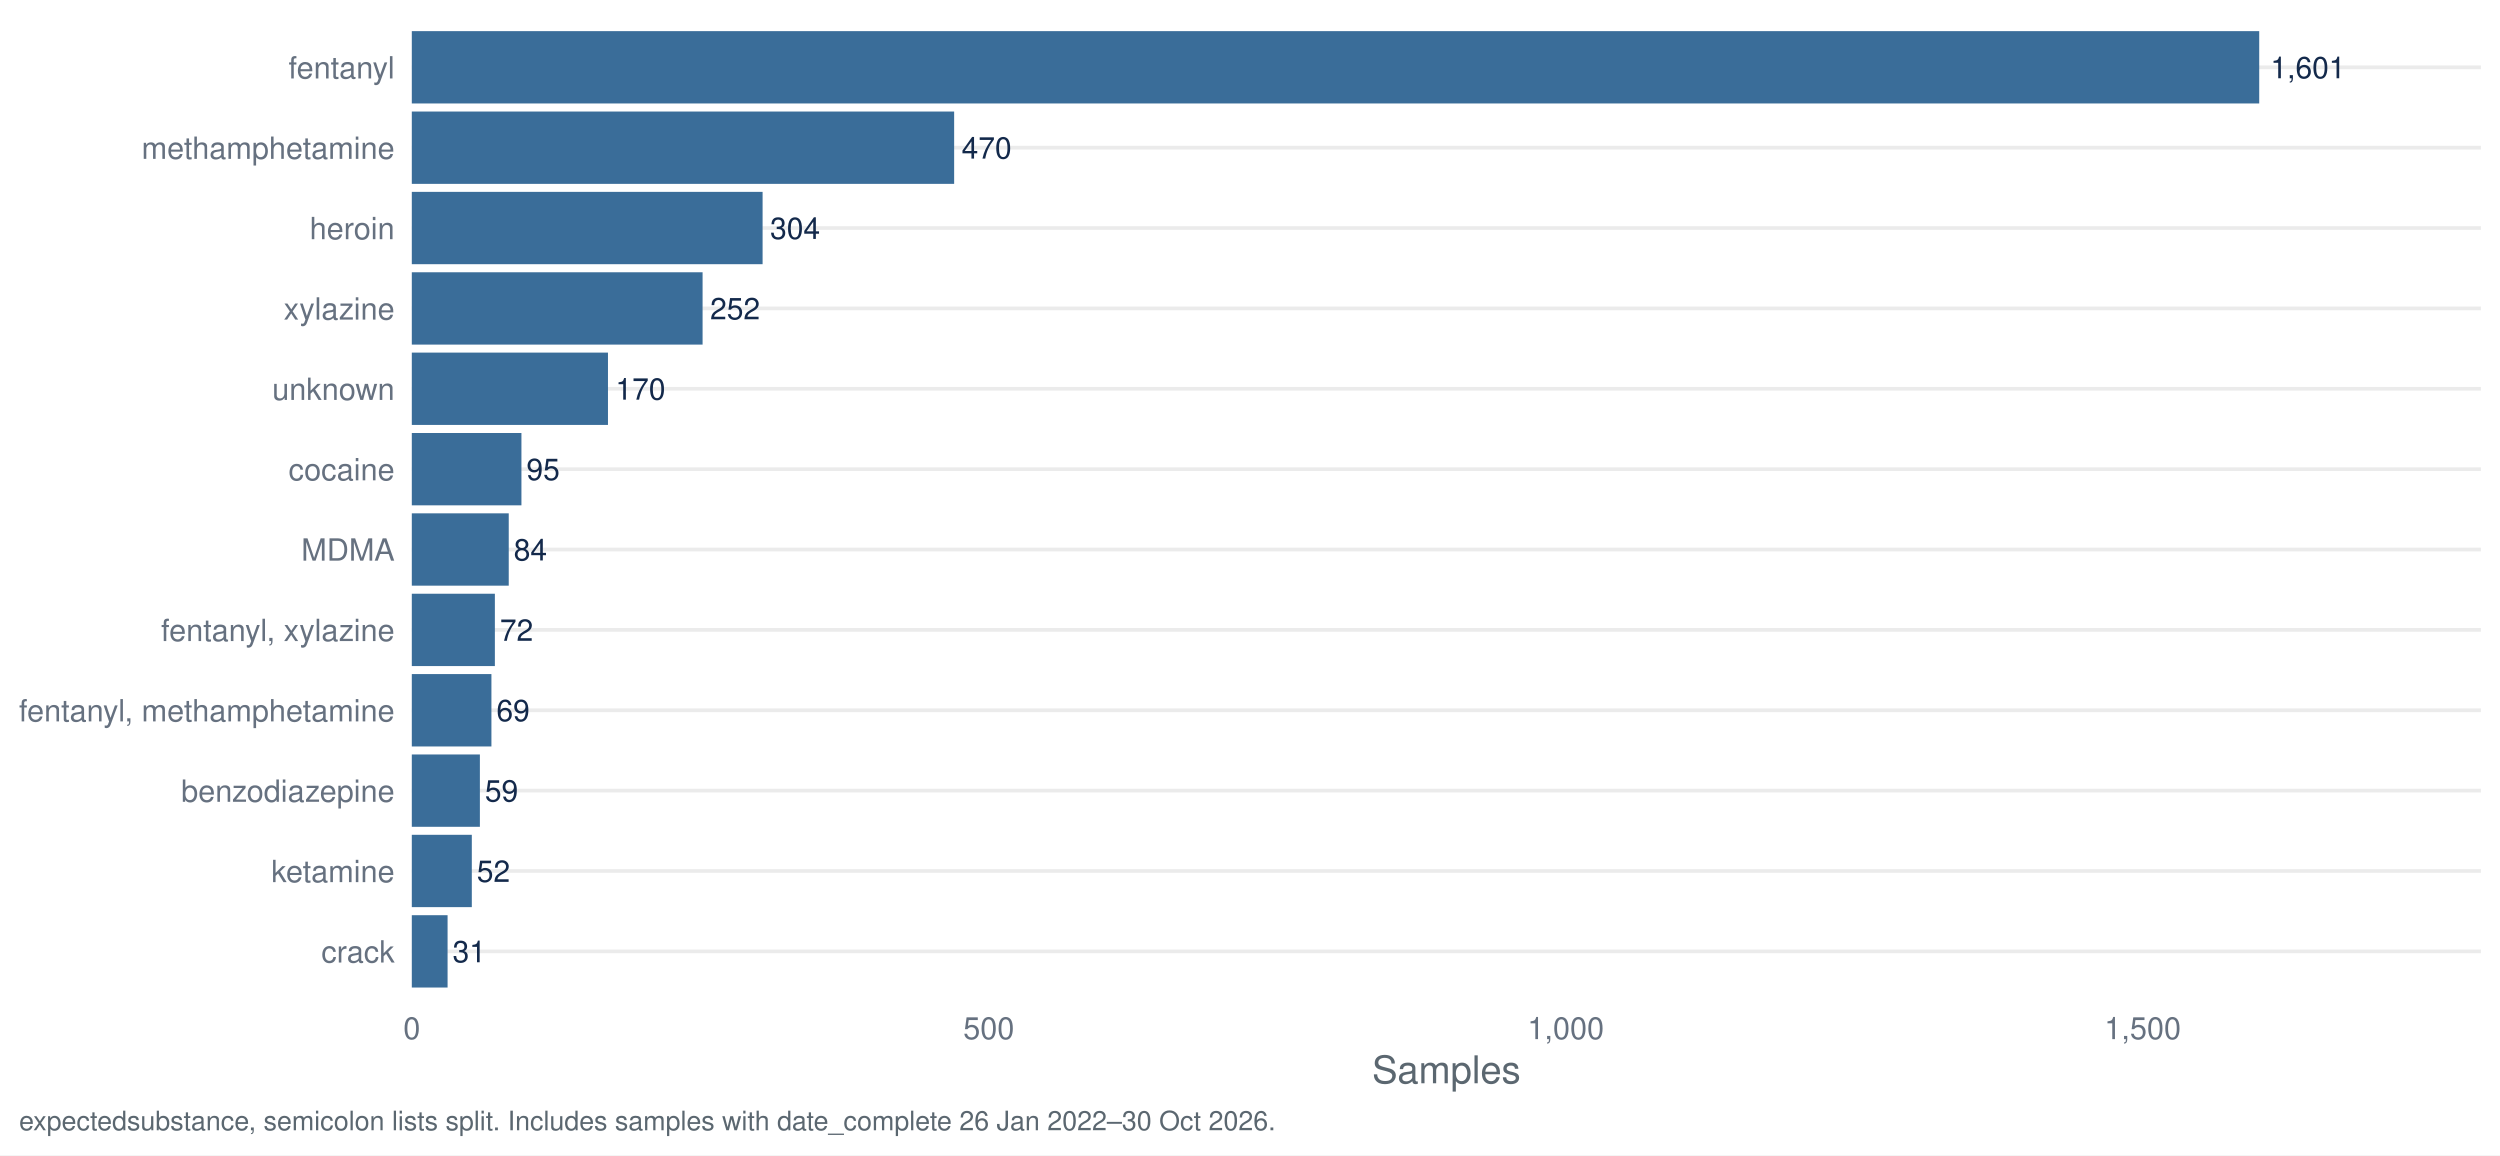
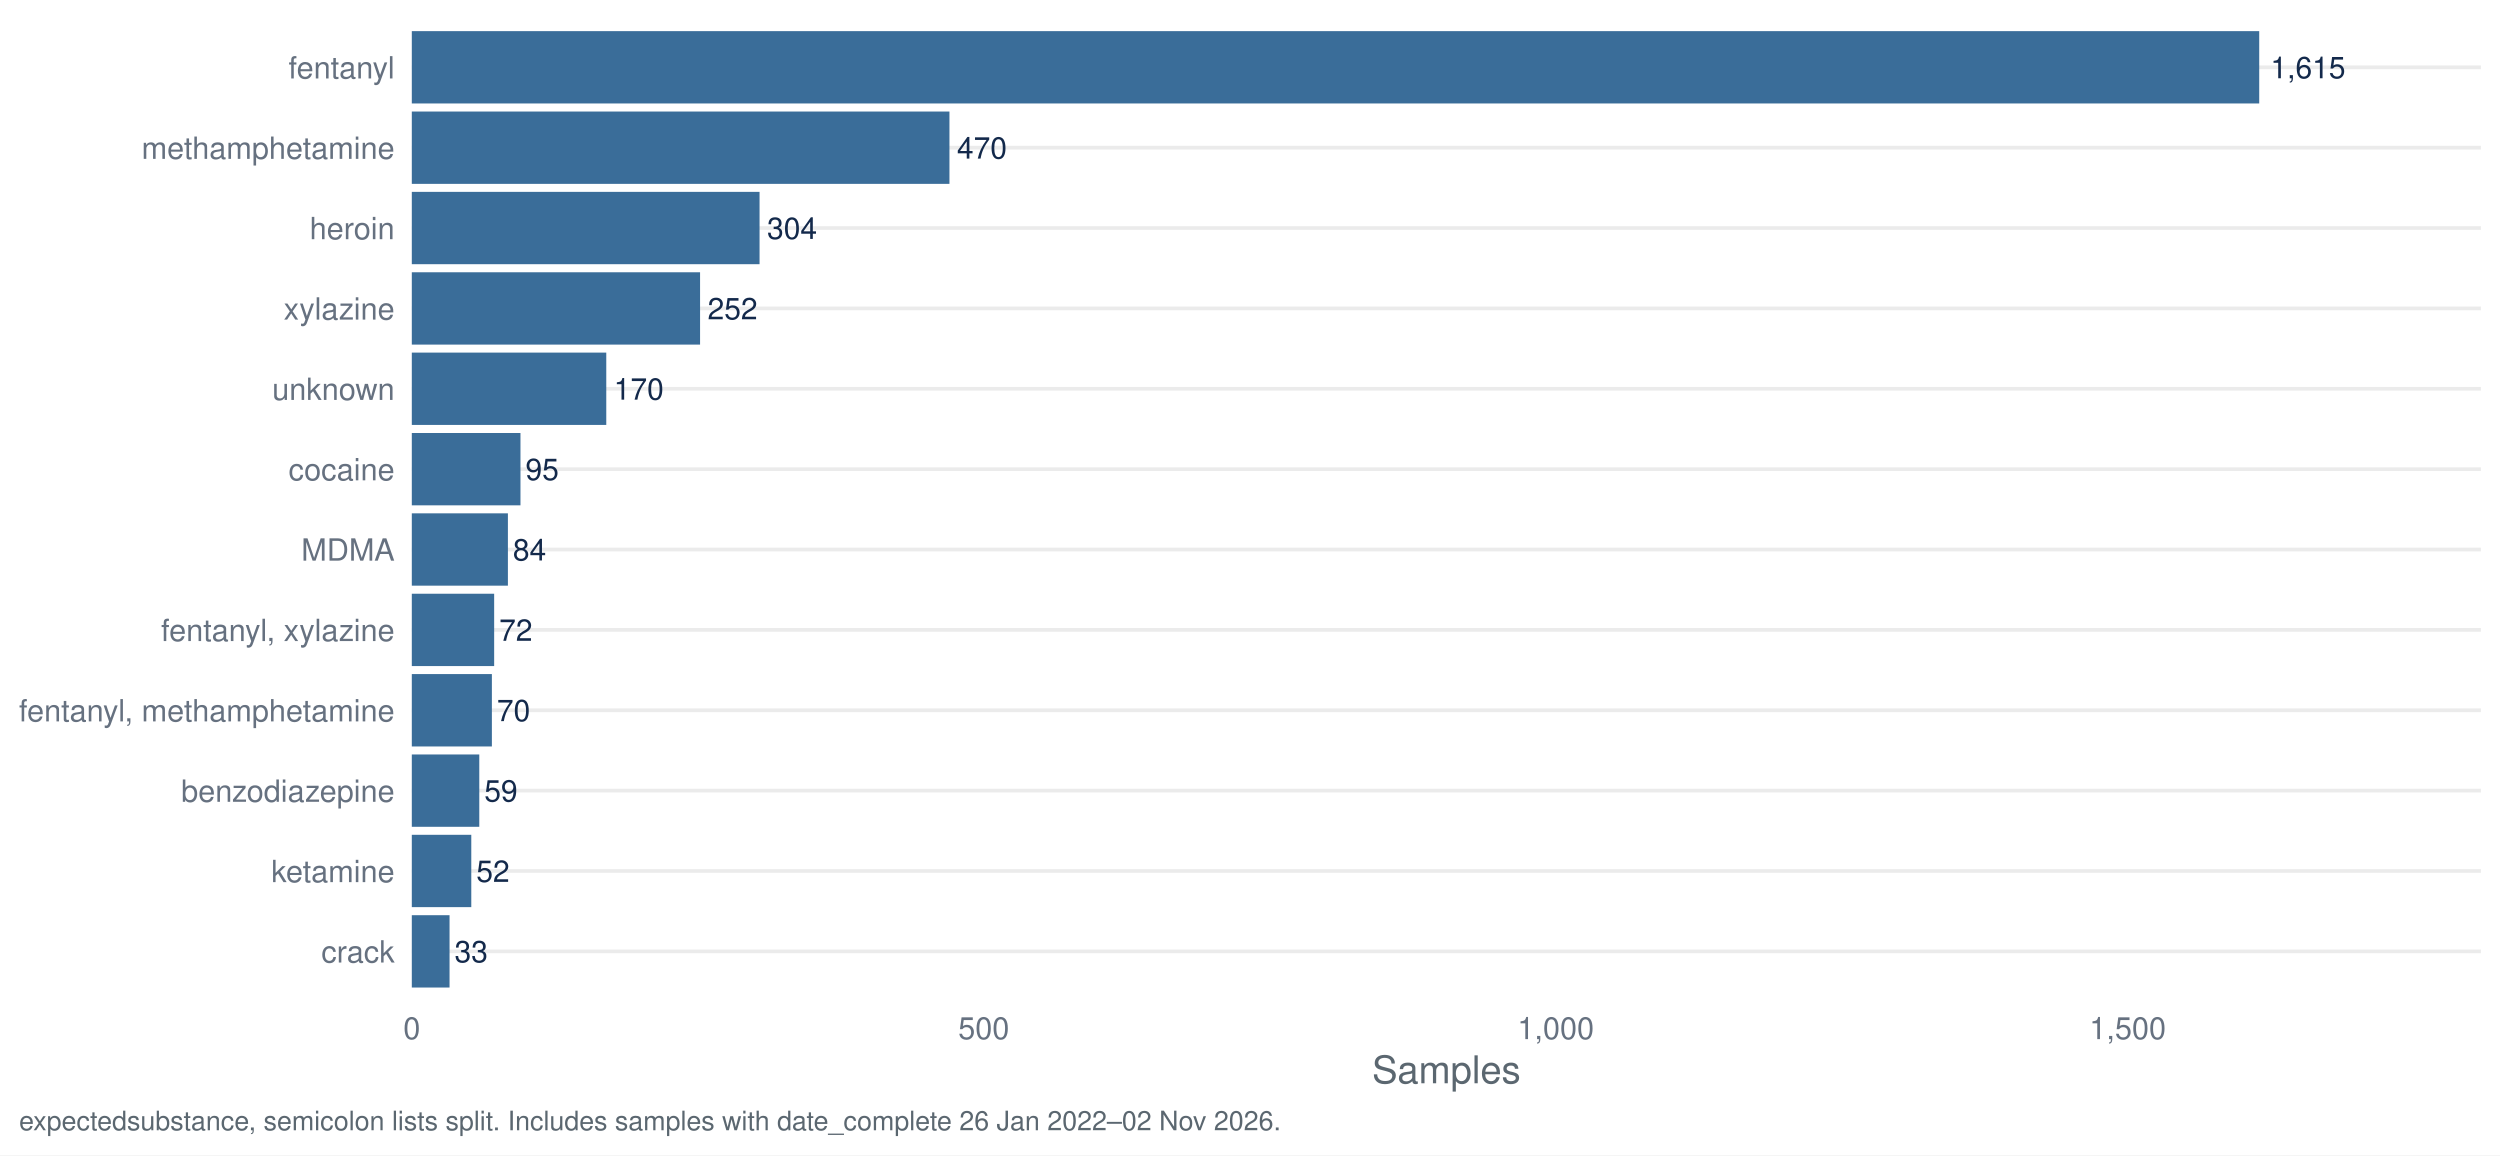
<svg xmlns="http://www.w3.org/2000/svg" width="1044.00pt" height="482.40pt" viewBox="0 0 1044.00 482.40">
  <g class="svglite">
    <defs>
      <style type="text/css">
    .svglite line, .svglite polyline, .svglite polygon, .svglite path, .svglite rect, .svglite circle {
      fill: none;
      stroke: #000000;
      stroke-linecap: round;
      stroke-linejoin: round;
      stroke-miterlimit: 10.00;
    }
    .svglite text {
      white-space: pre;
    }
    .svglite g.glyphgroup path {
      fill: inherit;
      stroke: none;
    }
  </style>
    </defs>
    <rect width="100%" height="100%" style="stroke: none; fill: #FFFFFF;" />
    <defs>
      <clipPath id="cpMC4wMHwxMDQ0LjAwfDAuMDB8NDgyLjQw">
        <rect x="0.00" y="0.00" width="1044.00" height="482.40" />
      </clipPath>
    </defs>
    <g clip-path="url(#cpMC4wMHwxMDQ0LjAwfDAuMDB8NDgyLjQw)">
      <rect x="0.00" y="0.00" width="1044.00" height="482.40" style="stroke-width: 1.55; stroke: none; fill: #FFFFFF;" />
    </g>
    <defs>
      <clipPath id="cpMTcxLjk3fDEwMzYuMDN8Ny45N3w0MTcuNDI=">
        <rect x="171.97" y="7.97" width="864.06" height="409.45" />
      </clipPath>
    </defs>
    <g clip-path="url(#cpMTcxLjk3fDEwMzYuMDN8Ny45N3w0MTcuNDI=)">
      <polyline points="171.97,397.29 1036.03,397.29 " style="stroke-width: 1.55; stroke: #EBEBEB; stroke-linecap: butt;" />
      <polyline points="171.97,363.72 1036.03,363.72 " style="stroke-width: 1.55; stroke: #EBEBEB; stroke-linecap: butt;" />
      <polyline points="171.97,330.16 1036.03,330.16 " style="stroke-width: 1.55; stroke: #EBEBEB; stroke-linecap: butt;" />
      <polyline points="171.97,296.60 1036.03,296.60 " style="stroke-width: 1.55; stroke: #EBEBEB; stroke-linecap: butt;" />
      <polyline points="171.97,263.04 1036.03,263.04 " style="stroke-width: 1.55; stroke: #EBEBEB; stroke-linecap: butt;" />
      <polyline points="171.97,229.48 1036.03,229.48 " style="stroke-width: 1.55; stroke: #EBEBEB; stroke-linecap: butt;" />
      <polyline points="171.97,195.92 1036.03,195.92 " style="stroke-width: 1.55; stroke: #EBEBEB; stroke-linecap: butt;" />
      <polyline points="171.97,162.35 1036.03,162.35 " style="stroke-width: 1.55; stroke: #EBEBEB; stroke-linecap: butt;" />
      <polyline points="171.97,128.79 1036.03,128.79 " style="stroke-width: 1.55; stroke: #EBEBEB; stroke-linecap: butt;" />
      <polyline points="171.97,95.23 1036.03,95.23 " style="stroke-width: 1.55; stroke: #EBEBEB; stroke-linecap: butt;" />
      <polyline points="171.97,61.67 1036.03,61.67 " style="stroke-width: 1.55; stroke: #EBEBEB; stroke-linecap: butt;" />
      <polyline points="171.97,28.11 1036.03,28.11 " style="stroke-width: 1.55; stroke: #EBEBEB; stroke-linecap: butt;" />
      <rect x="171.97" y="13.00" width="771.48" height="30.21" style="stroke-width: 1.55; stroke: none; stroke-linecap: butt; stroke-linejoin: miter; fill: #3A6D99;" />
-       <rect x="171.97" y="46.57" width="226.48" height="30.21" style="stroke-width: 1.55; stroke: none; stroke-linecap: butt; stroke-linejoin: miter; fill: #3A6D99;" />
-       <rect x="171.97" y="80.13" width="146.49" height="30.21" style="stroke-width: 1.55; stroke: none; stroke-linecap: butt; stroke-linejoin: miter; fill: #3A6D99;" />
-       <rect x="171.97" y="113.69" width="121.43" height="30.21" style="stroke-width: 1.55; stroke: none; stroke-linecap: butt; stroke-linejoin: miter; fill: #3A6D99;" />
-       <rect x="171.97" y="147.25" width="81.92" height="30.21" style="stroke-width: 1.55; stroke: none; stroke-linecap: butt; stroke-linejoin: miter; fill: #3A6D99;" />
-       <rect x="171.97" y="180.81" width="45.78" height="30.21" style="stroke-width: 1.55; stroke: none; stroke-linecap: butt; stroke-linejoin: miter; fill: #3A6D99;" />
-       <rect x="171.97" y="214.37" width="40.48" height="30.21" style="stroke-width: 1.55; stroke: none; stroke-linecap: butt; stroke-linejoin: miter; fill: #3A6D99;" />
-       <rect x="171.97" y="247.94" width="34.69" height="30.21" style="stroke-width: 1.55; stroke: none; stroke-linecap: butt; stroke-linejoin: miter; fill: #3A6D99;" />
-       <rect x="171.97" y="281.50" width="33.25" height="30.21" style="stroke-width: 1.55; stroke: none; stroke-linecap: butt; stroke-linejoin: miter; fill: #3A6D99;" />
-       <rect x="171.97" y="315.06" width="28.43" height="30.21" style="stroke-width: 1.55; stroke: none; stroke-linecap: butt; stroke-linejoin: miter; fill: #3A6D99;" />
-       <rect x="171.97" y="348.62" width="25.06" height="30.21" style="stroke-width: 1.55; stroke: none; stroke-linecap: butt; stroke-linejoin: miter; fill: #3A6D99;" />
-       <rect x="171.97" y="382.18" width="14.94" height="30.21" style="stroke-width: 1.55; stroke: none; stroke-linecap: butt; stroke-linejoin: miter; fill: #3A6D99;" />
-       <text x="948.15" y="32.67" style="font-size: 12.52px;fill: #13294B; font-family: &quot;Nimbus Sans&quot;;" textLength="31.30px" lengthAdjust="spacingAndGlyphs">1,601</text>
-       <text x="401.58" y="66.23" style="font-size: 12.52px;fill: #13294B; font-family: &quot;Nimbus Sans&quot;;" textLength="20.86px" lengthAdjust="spacingAndGlyphs">470</text>
-       <text x="321.59" y="99.79" style="font-size: 12.52px;fill: #13294B; font-family: &quot;Nimbus Sans&quot;;" textLength="20.86px" lengthAdjust="spacingAndGlyphs">304</text>
-       <text x="296.53" y="133.35" style="font-size: 12.52px;fill: #13294B; font-family: &quot;Nimbus Sans&quot;;" textLength="20.86px" lengthAdjust="spacingAndGlyphs">252</text>
-       <text x="257.02" y="166.91" style="font-size: 12.52px;fill: #13294B; font-family: &quot;Nimbus Sans&quot;;" textLength="20.86px" lengthAdjust="spacingAndGlyphs">170</text>
-       <text x="219.84" y="200.48" style="font-size: 12.52px;fill: #13294B; font-family: &quot;Nimbus Sans&quot;;" textLength="13.91px" lengthAdjust="spacingAndGlyphs">95</text>
-       <text x="214.53" y="234.04" style="font-size: 12.52px;fill: #13294B; font-family: &quot;Nimbus Sans&quot;;" textLength="13.91px" lengthAdjust="spacingAndGlyphs">84</text>
-       <text x="208.75" y="267.60" style="font-size: 12.52px;fill: #13294B; font-family: &quot;Nimbus Sans&quot;;" textLength="13.91px" lengthAdjust="spacingAndGlyphs">72</text>
-       <text x="207.31" y="301.16" style="font-size: 12.52px;fill: #13294B; font-family: &quot;Nimbus Sans&quot;;" textLength="13.91px" lengthAdjust="spacingAndGlyphs">69</text>
-       <text x="202.49" y="334.72" style="font-size: 12.52px;fill: #13294B; font-family: &quot;Nimbus Sans&quot;;" textLength="13.91px" lengthAdjust="spacingAndGlyphs">59</text>
-       <text x="199.11" y="368.28" style="font-size: 12.52px;fill: #13294B; font-family: &quot;Nimbus Sans&quot;;" textLength="13.91px" lengthAdjust="spacingAndGlyphs">52</text>
-       <text x="189.00" y="401.85" style="font-size: 12.52px;fill: #13294B; font-family: &quot;Nimbus Sans&quot;;" textLength="13.91px" lengthAdjust="spacingAndGlyphs">31</text>
+       <rect x="171.97" y="46.57" width="224.52" height="30.21" style="stroke-width: 1.55; stroke: none; stroke-linecap: butt; stroke-linejoin: miter; fill: #3A6D99;" />
+       <rect x="171.97" y="80.13" width="145.22" height="30.21" style="stroke-width: 1.55; stroke: none; stroke-linecap: butt; stroke-linejoin: miter; fill: #3A6D99;" />
+       <rect x="171.97" y="113.69" width="120.38" height="30.21" style="stroke-width: 1.55; stroke: none; stroke-linecap: butt; stroke-linejoin: miter; fill: #3A6D99;" />
+       <rect x="171.97" y="147.25" width="81.21" height="30.21" style="stroke-width: 1.55; stroke: none; stroke-linecap: butt; stroke-linejoin: miter; fill: #3A6D99;" />
+       <rect x="171.97" y="180.81" width="45.38" height="30.21" style="stroke-width: 1.55; stroke: none; stroke-linecap: butt; stroke-linejoin: miter; fill: #3A6D99;" />
+       <rect x="171.97" y="214.37" width="40.13" height="30.21" style="stroke-width: 1.55; stroke: none; stroke-linecap: butt; stroke-linejoin: miter; fill: #3A6D99;" />
+       <rect x="171.97" y="247.94" width="34.39" height="30.21" style="stroke-width: 1.55; stroke: none; stroke-linecap: butt; stroke-linejoin: miter; fill: #3A6D99;" />
+       <rect x="171.97" y="281.50" width="33.44" height="30.21" style="stroke-width: 1.55; stroke: none; stroke-linecap: butt; stroke-linejoin: miter; fill: #3A6D99;" />
+       <rect x="171.97" y="315.06" width="28.18" height="30.21" style="stroke-width: 1.55; stroke: none; stroke-linecap: butt; stroke-linejoin: miter; fill: #3A6D99;" />
+       <rect x="171.97" y="348.62" width="24.84" height="30.21" style="stroke-width: 1.55; stroke: none; stroke-linecap: butt; stroke-linejoin: miter; fill: #3A6D99;" />
+       <rect x="171.97" y="382.18" width="15.76" height="30.21" style="stroke-width: 1.55; stroke: none; stroke-linecap: butt; stroke-linejoin: miter; fill: #3A6D99;" />
+       <text x="948.15" y="32.67" style="font-size: 12.52px;fill: #13294B; font-family: &quot;Nimbus Sans&quot;;" textLength="31.30px" lengthAdjust="spacingAndGlyphs">1,615</text>
+       <text x="399.62" y="66.23" style="font-size: 12.52px;fill: #13294B; font-family: &quot;Nimbus Sans&quot;;" textLength="20.86px" lengthAdjust="spacingAndGlyphs">470</text>
+       <text x="320.32" y="99.79" style="font-size: 12.52px;fill: #13294B; font-family: &quot;Nimbus Sans&quot;;" textLength="20.86px" lengthAdjust="spacingAndGlyphs">304</text>
+       <text x="295.48" y="133.35" style="font-size: 12.52px;fill: #13294B; font-family: &quot;Nimbus Sans&quot;;" textLength="20.86px" lengthAdjust="spacingAndGlyphs">252</text>
+       <text x="256.31" y="166.91" style="font-size: 12.52px;fill: #13294B; font-family: &quot;Nimbus Sans&quot;;" textLength="20.86px" lengthAdjust="spacingAndGlyphs">170</text>
+       <text x="219.44" y="200.48" style="font-size: 12.52px;fill: #13294B; font-family: &quot;Nimbus Sans&quot;;" textLength="13.91px" lengthAdjust="spacingAndGlyphs">95</text>
+       <text x="214.18" y="234.04" style="font-size: 12.52px;fill: #13294B; font-family: &quot;Nimbus Sans&quot;;" textLength="13.91px" lengthAdjust="spacingAndGlyphs">84</text>
+       <text x="208.45" y="267.60" style="font-size: 12.52px;fill: #13294B; font-family: &quot;Nimbus Sans&quot;;" textLength="13.91px" lengthAdjust="spacingAndGlyphs">72</text>
+       <text x="207.50" y="301.16" style="font-size: 12.52px;fill: #13294B; font-family: &quot;Nimbus Sans&quot;;" textLength="13.91px" lengthAdjust="spacingAndGlyphs">70</text>
+       <text x="202.24" y="334.72" style="font-size: 12.52px;fill: #13294B; font-family: &quot;Nimbus Sans&quot;;" textLength="13.91px" lengthAdjust="spacingAndGlyphs">59</text>
+       <text x="198.90" y="368.28" style="font-size: 12.52px;fill: #13294B; font-family: &quot;Nimbus Sans&quot;;" textLength="13.91px" lengthAdjust="spacingAndGlyphs">52</text>
+       <text x="189.82" y="401.85" style="font-size: 12.52px;fill: #13294B; font-family: &quot;Nimbus Sans&quot;;" textLength="13.91px" lengthAdjust="spacingAndGlyphs">33</text>
    </g>
    <g clip-path="url(#cpMC4wMHwxMDQ0LjAwfDAuMDB8NDgyLjQw)">
      <text x="164.80" y="401.95" text-anchor="end" style="font-size: 12.80px;fill: #667180; font-family: &quot;Nimbus Sans&quot;;" textLength="30.62px" lengthAdjust="spacingAndGlyphs">crack</text>
      <text x="164.80" y="368.39" text-anchor="end" style="font-size: 12.80px;fill: #667180; font-family: &quot;Nimbus Sans&quot;;" textLength="51.50px" lengthAdjust="spacingAndGlyphs">ketamine</text>
      <text x="164.80" y="334.83" text-anchor="end" style="font-size: 12.80px;fill: #667180; font-family: &quot;Nimbus Sans&quot;;" textLength="89.09px" lengthAdjust="spacingAndGlyphs">benzodiazepine</text>
      <text x="164.80" y="301.27" text-anchor="end" style="font-size: 12.80px;fill: #667180; font-family: &quot;Nimbus Sans&quot;;" textLength="156.83px" lengthAdjust="spacingAndGlyphs">fentanyl, methamphetamine</text>
      <text x="164.80" y="267.70" text-anchor="end" style="font-size: 12.80px;fill: #667180; font-family: &quot;Nimbus Sans&quot;;" textLength="97.56px" lengthAdjust="spacingAndGlyphs">fentanyl, xylazine</text>
      <text x="164.80" y="234.14" text-anchor="end" style="font-size: 12.80px;fill: #667180; font-family: &quot;Nimbus Sans&quot;;" textLength="38.97px" lengthAdjust="spacingAndGlyphs">MDMA</text>
      <text x="164.80" y="200.58" text-anchor="end" style="font-size: 12.80px;fill: #667180; font-family: &quot;Nimbus Sans&quot;;" textLength="44.30px" lengthAdjust="spacingAndGlyphs">cocaine</text>
      <text x="164.80" y="167.02" text-anchor="end" style="font-size: 12.80px;fill: #667180; font-family: &quot;Nimbus Sans&quot;;" textLength="51.09px" lengthAdjust="spacingAndGlyphs">unknown</text>
      <text x="164.80" y="133.46" text-anchor="end" style="font-size: 12.80px;fill: #667180; font-family: &quot;Nimbus Sans&quot;;" textLength="46.34px" lengthAdjust="spacingAndGlyphs">xylazine</text>
      <text x="164.80" y="99.90" text-anchor="end" style="font-size: 12.80px;fill: #667180; font-family: &quot;Nimbus Sans&quot;;" textLength="35.47px" lengthAdjust="spacingAndGlyphs">heroin</text>
      <text x="164.80" y="66.33" text-anchor="end" style="font-size: 12.80px;fill: #667180; font-family: &quot;Nimbus Sans&quot;;" textLength="105.61px" lengthAdjust="spacingAndGlyphs">methamphetamine</text>
      <text x="164.80" y="32.77" text-anchor="end" style="font-size: 12.80px;fill: #667180; font-family: &quot;Nimbus Sans&quot;;" textLength="44.31px" lengthAdjust="spacingAndGlyphs">fentanyl</text>
      <text x="171.97" y="433.93" text-anchor="middle" style="font-size: 12.80px;fill: #667180; font-family: &quot;Nimbus Sans&quot;;" textLength="7.11px" lengthAdjust="spacingAndGlyphs">0</text>
-       <text x="412.91" y="433.93" text-anchor="middle" style="font-size: 12.80px;fill: #667180; font-family: &quot;Nimbus Sans&quot;;" textLength="21.33px" lengthAdjust="spacingAndGlyphs">500</text>
-       <text x="653.85" y="433.93" text-anchor="middle" style="font-size: 12.80px;fill: #667180; font-family: &quot;Nimbus Sans&quot;;" textLength="32.00px" lengthAdjust="spacingAndGlyphs">1,000</text>
-       <text x="894.78" y="433.93" text-anchor="middle" style="font-size: 12.80px;fill: #667180; font-family: &quot;Nimbus Sans&quot;;" textLength="32.00px" lengthAdjust="spacingAndGlyphs">1,500</text>
+       <text x="410.82" y="433.93" text-anchor="middle" style="font-size: 12.80px;fill: #667180; font-family: &quot;Nimbus Sans&quot;;" textLength="21.33px" lengthAdjust="spacingAndGlyphs">500</text>
+       <text x="649.67" y="433.93" text-anchor="middle" style="font-size: 12.80px;fill: #667180; font-family: &quot;Nimbus Sans&quot;;" textLength="32.00px" lengthAdjust="spacingAndGlyphs">1,000</text>
+       <text x="888.52" y="433.93" text-anchor="middle" style="font-size: 12.80px;fill: #667180; font-family: &quot;Nimbus Sans&quot;;" textLength="32.00px" lengthAdjust="spacingAndGlyphs">1,500</text>
      <text x="604.00" y="452.37" text-anchor="middle" style="font-size: 16.00px;fill: #5B6770; font-family: &quot;Nimbus Sans&quot;;" textLength="62.06px" lengthAdjust="spacingAndGlyphs">Samples</text>
-       <text x="7.97" y="471.99" style="font-size: 11.20px;fill: #5B6770; font-family: &quot;Nimbus Sans&quot;;" textLength="524.09px" lengthAdjust="spacingAndGlyphs">expectedsubstance, semicolon lists split. Includes samples with date_complete 26 Jan 2022–30 Oct 2026.</text>
+       <text x="7.97" y="471.99" style="font-size: 11.20px;fill: #5B6770; font-family: &quot;Nimbus Sans&quot;;" textLength="526.31px" lengthAdjust="spacingAndGlyphs">expectedsubstance, semicolon lists split. Includes samples with date_complete 26 Jan 2022–02 Nov 2026.</text>
    </g>
  </g>
</svg>
